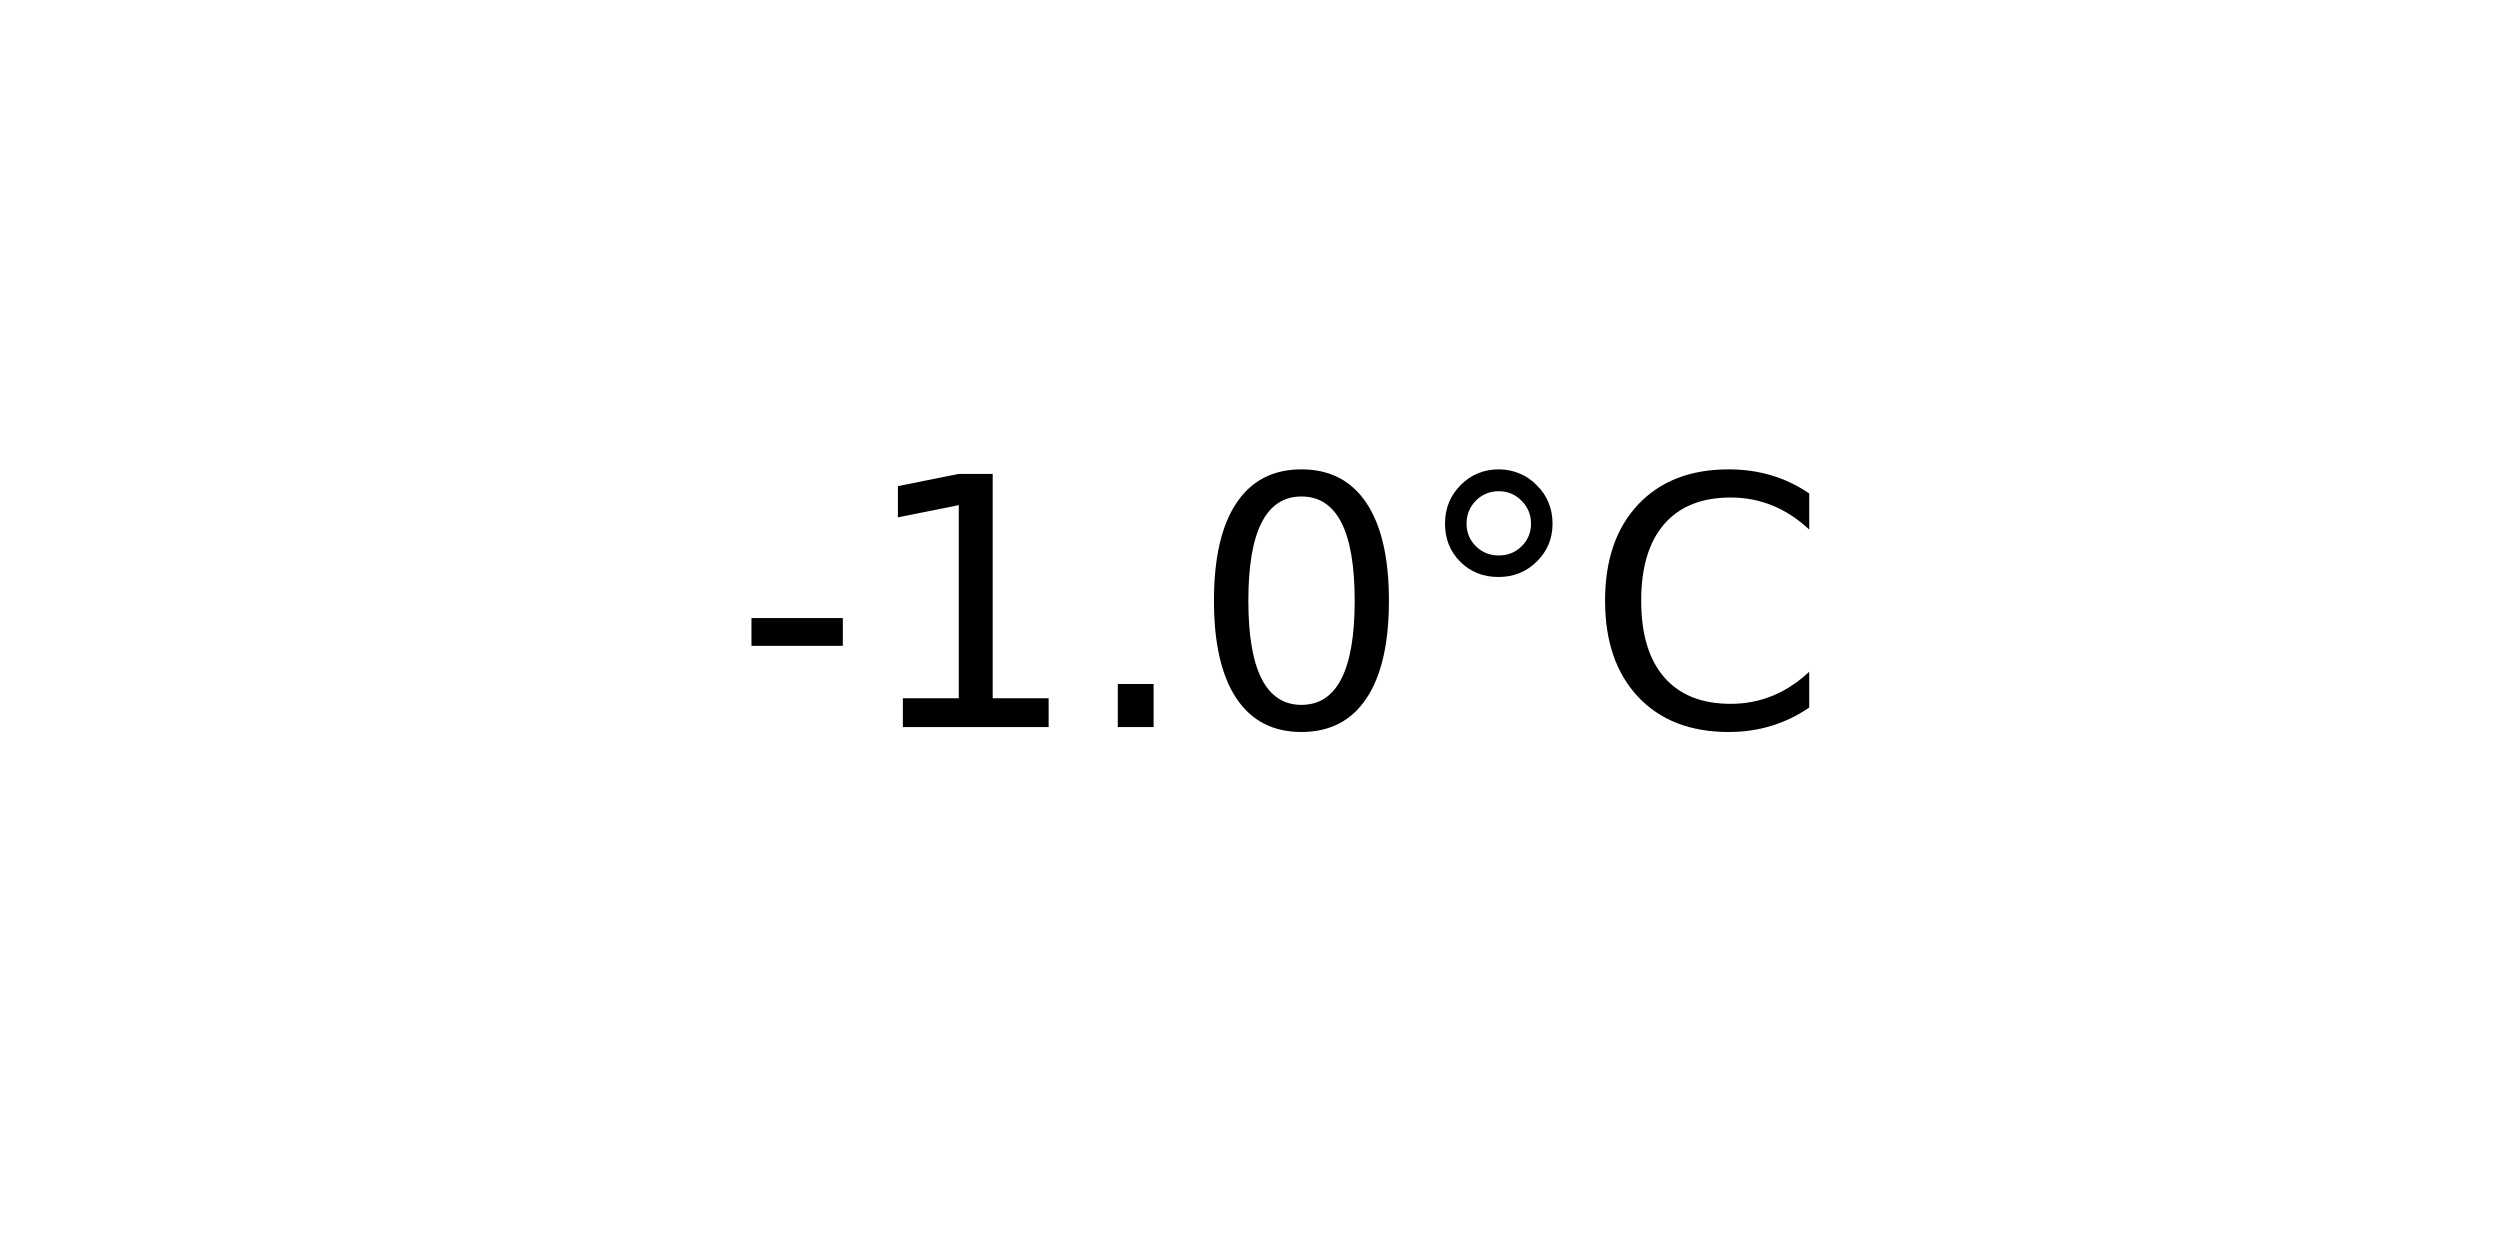
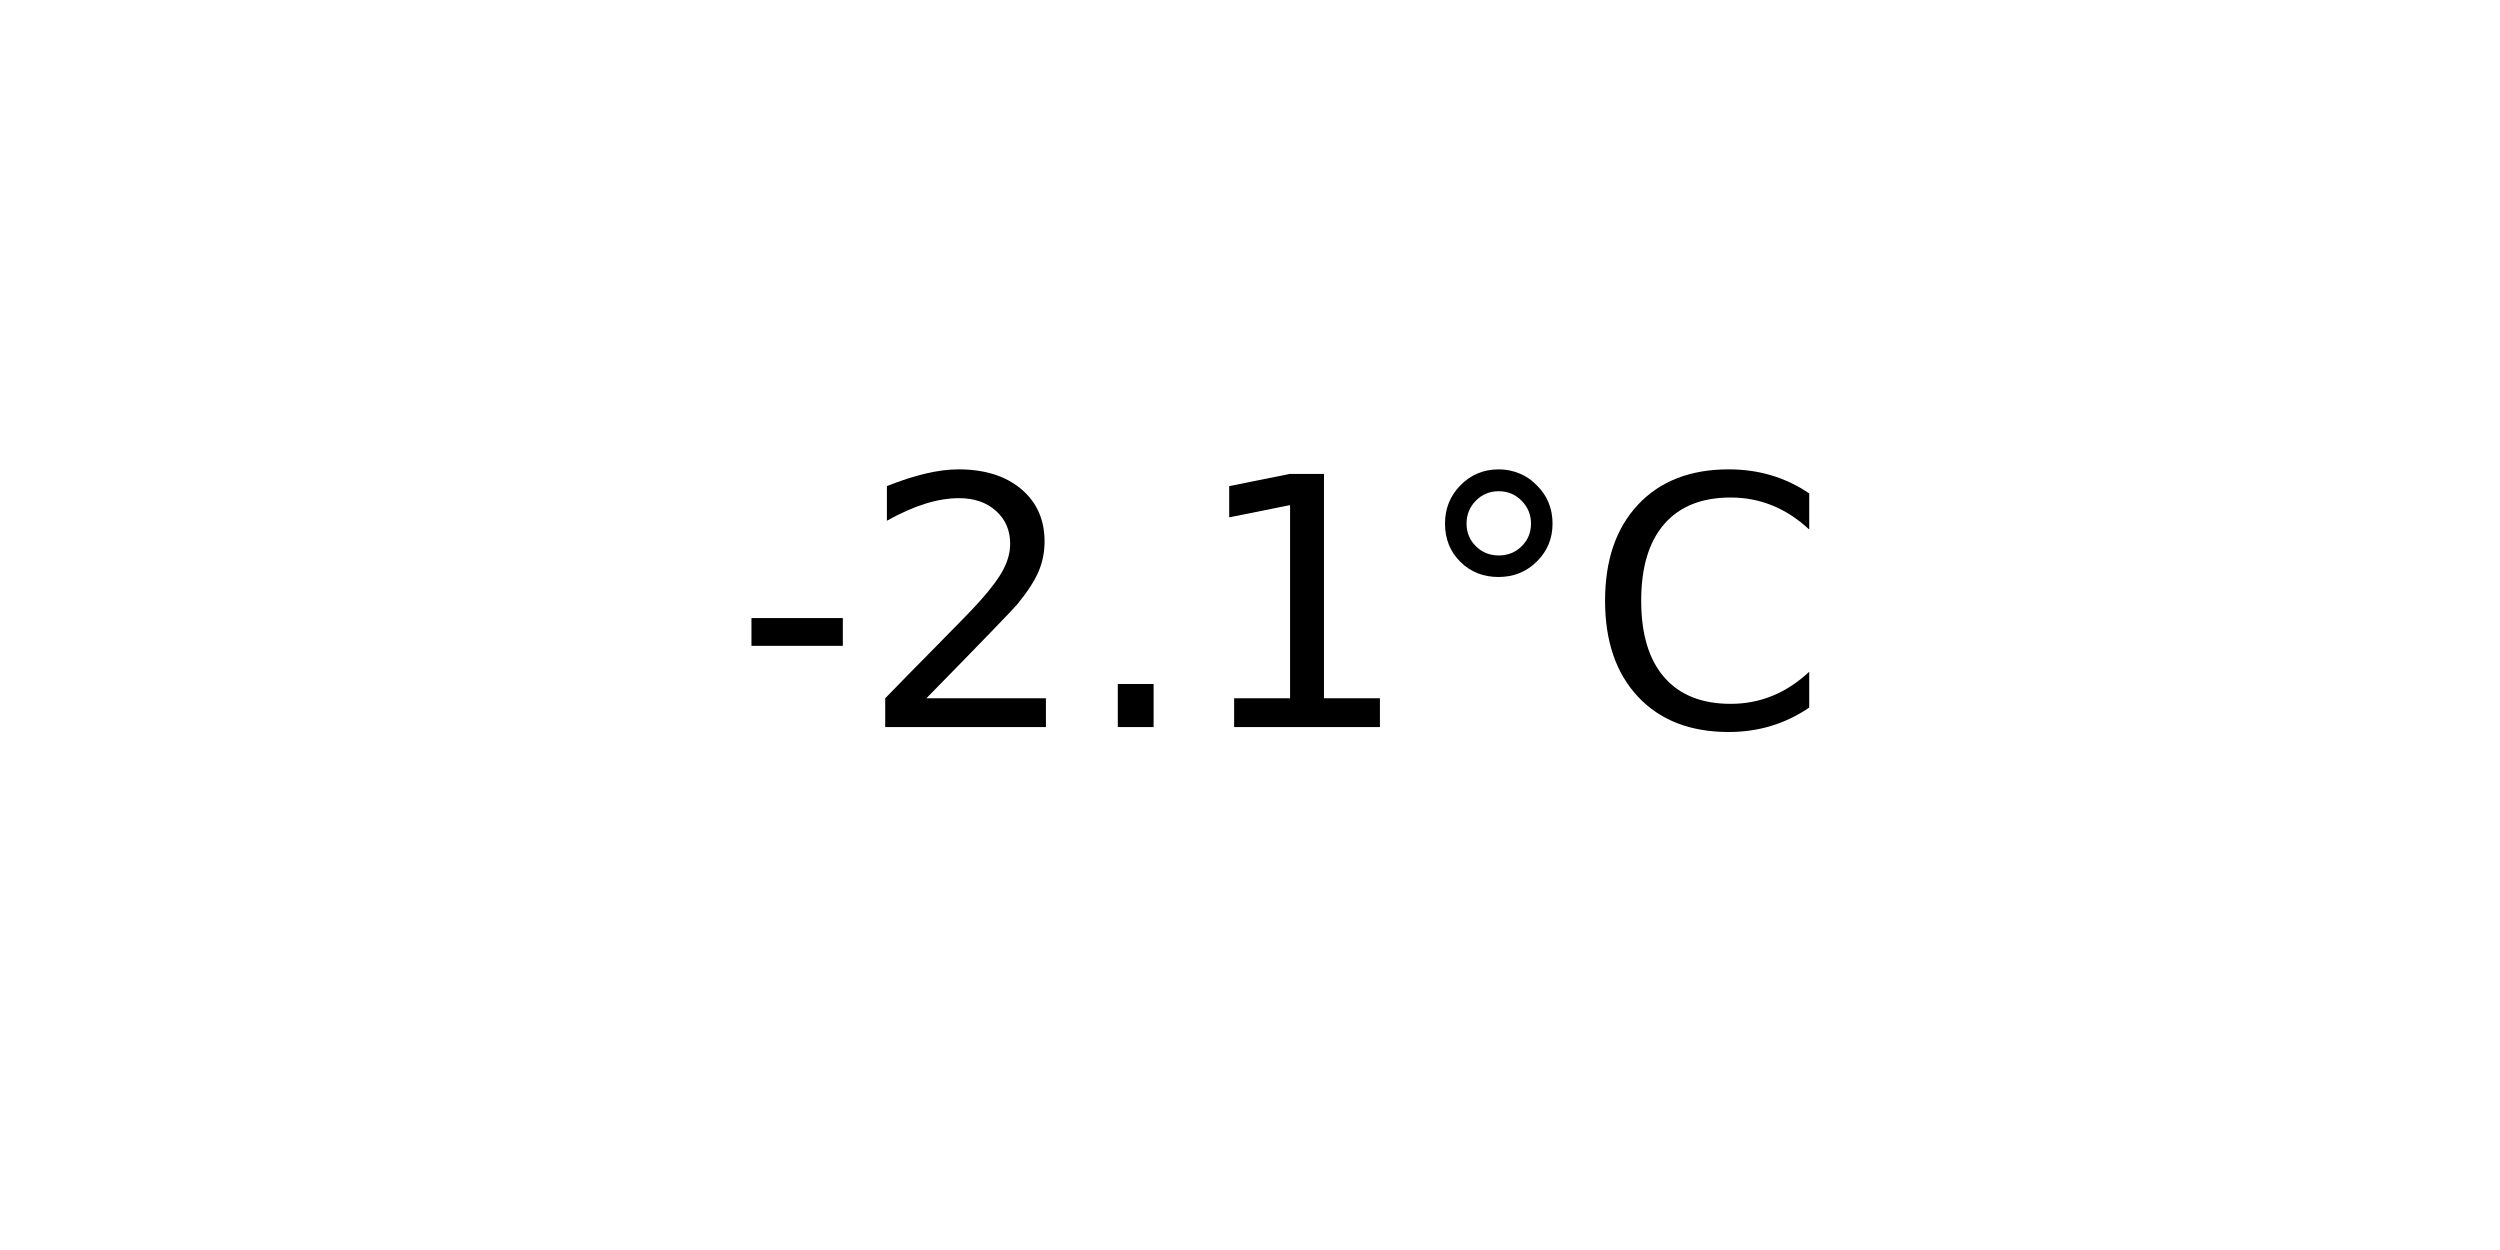
<svg xmlns="http://www.w3.org/2000/svg" xmlns:xlink="http://www.w3.org/1999/xlink" width="72pt" height="36pt" viewBox="0 0 72 36" version="1.1">
  <defs>
    <style type="text/css">*{stroke-linejoin: round; stroke-linecap: butt}</style>
  </defs>
  <g id="figure_1">
    <g id="axes_1">
      <g id="text_1">
        <g transform="translate(21.15312 20.93937) scale(0.1 -0.1)">
          <defs>
            <path id="DejaVuSans-2d" d="M 313 2009  L 1997 2009  L 1997 1497  L 313 1497  L 313 2009  z " transform="scale(0.015625)" />
+             <path id="DejaVuSans-32" d="M 1228 531  L 3431 531  L 3431 0  L 469 0  L 469 531  Q 828 903 1448 1529  Q 2069 2156 2228 2338  Q 2531 2678 2651 2914  Q 2772 3150 2772 3378  Q 2772 3750 2511 3984  Q 2250 4219 1831 4219  Q 1534 4219 1204 4116  Q 875 4013 500 3803  L 500 4441  Q 881 4594 1212 4672  Q 1544 4750 1819 4750  Q 2544 4750 2975 4387  Q 3406 4025 3406 3419  Q 3406 3131 3298 2873  Q 3191 2616 2906 2266  Q 2828 2175 2409 1742  Q 1991 1309 1228 531  z " transform="scale(0.015625)" />
+             <path id="DejaVuSans-2e" d="M 684 794  L 1344 794  L 1344 0  L 684 0  L 684 794  z " transform="scale(0.015625)" />
            <path id="DejaVuSans-31" d="M 794 531  L 1825 531  L 1825 4091  L 703 3866  L 703 4441  L 1819 4666  L 2450 4666  L 2450 531  L 3481 531  L 3481 0  L 794 0  L 794 531  z " transform="scale(0.015625)" />
-             <path id="DejaVuSans-2e" d="M 684 794  L 1344 794  L 1344 0  L 684 0  L 684 794  z " transform="scale(0.015625)" />
-             <path id="DejaVuSans-30" d="M 2034 4250  Q 1547 4250 1301 3770  Q 1056 3291 1056 2328  Q 1056 1369 1301 889  Q 1547 409 2034 409  Q 2525 409 2770 889  Q 3016 1369 3016 2328  Q 3016 3291 2770 3770  Q 2525 4250 2034 4250  z M 2034 4750  Q 2819 4750 3233 4129  Q 3647 3509 3647 2328  Q 3647 1150 3233 529  Q 2819 -91 2034 -91  Q 1250 -91 836 529  Q 422 1150 422 2328  Q 422 3509 836 4129  Q 1250 4750 2034 4750  z " transform="scale(0.015625)" />
            <path id="DejaVuSans-b0" d="M 1600 4347  Q 1350 4347 1178 4173  Q 1006 4000 1006 3750  Q 1006 3503 1178 3333  Q 1350 3163 1600 3163  Q 1850 3163 2022 3333  Q 2194 3503 2194 3750  Q 2194 3997 2020 4172  Q 1847 4347 1600 4347  z M 1600 4750  Q 1800 4750 1984 4673  Q 2169 4597 2303 4453  Q 2447 4313 2519 4134  Q 2591 3956 2591 3750  Q 2591 3338 2302 3052  Q 2013 2766 1594 2766  Q 1172 2766 890 3047  Q 609 3328 609 3750  Q 609 4169 896 4459  Q 1184 4750 1600 4750  z " transform="scale(0.015625)" />
            <path id="DejaVuSans-43" d="M 4122 4306  L 4122 3641  Q 3803 3938 3442 4084  Q 3081 4231 2675 4231  Q 1875 4231 1450 3742  Q 1025 3253 1025 2328  Q 1025 1406 1450 917  Q 1875 428 2675 428  Q 3081 428 3442 575  Q 3803 722 4122 1019  L 4122 359  Q 3791 134 3420 21  Q 3050 -91 2638 -91  Q 1578 -91 968 557  Q 359 1206 359 2328  Q 359 3453 968 4101  Q 1578 4750 2638 4750  Q 3056 4750 3426 4639  Q 3797 4528 4122 4306  z " transform="scale(0.015625)" />
          </defs>
          <use xlink:href="#DejaVuSans-2d" />
-           <use xlink:href="#DejaVuSans-31" x="36.084" />
+           <use xlink:href="#DejaVuSans-32" x="36.084" />
          <use xlink:href="#DejaVuSans-2e" x="99.707" />
-           <use xlink:href="#DejaVuSans-30" x="131.494" />
+           <use xlink:href="#DejaVuSans-31" x="131.494" />
          <use xlink:href="#DejaVuSans-b0" x="195.117" />
          <use xlink:href="#DejaVuSans-43" x="245.117" />
        </g>
      </g>
    </g>
  </g>
</svg>
